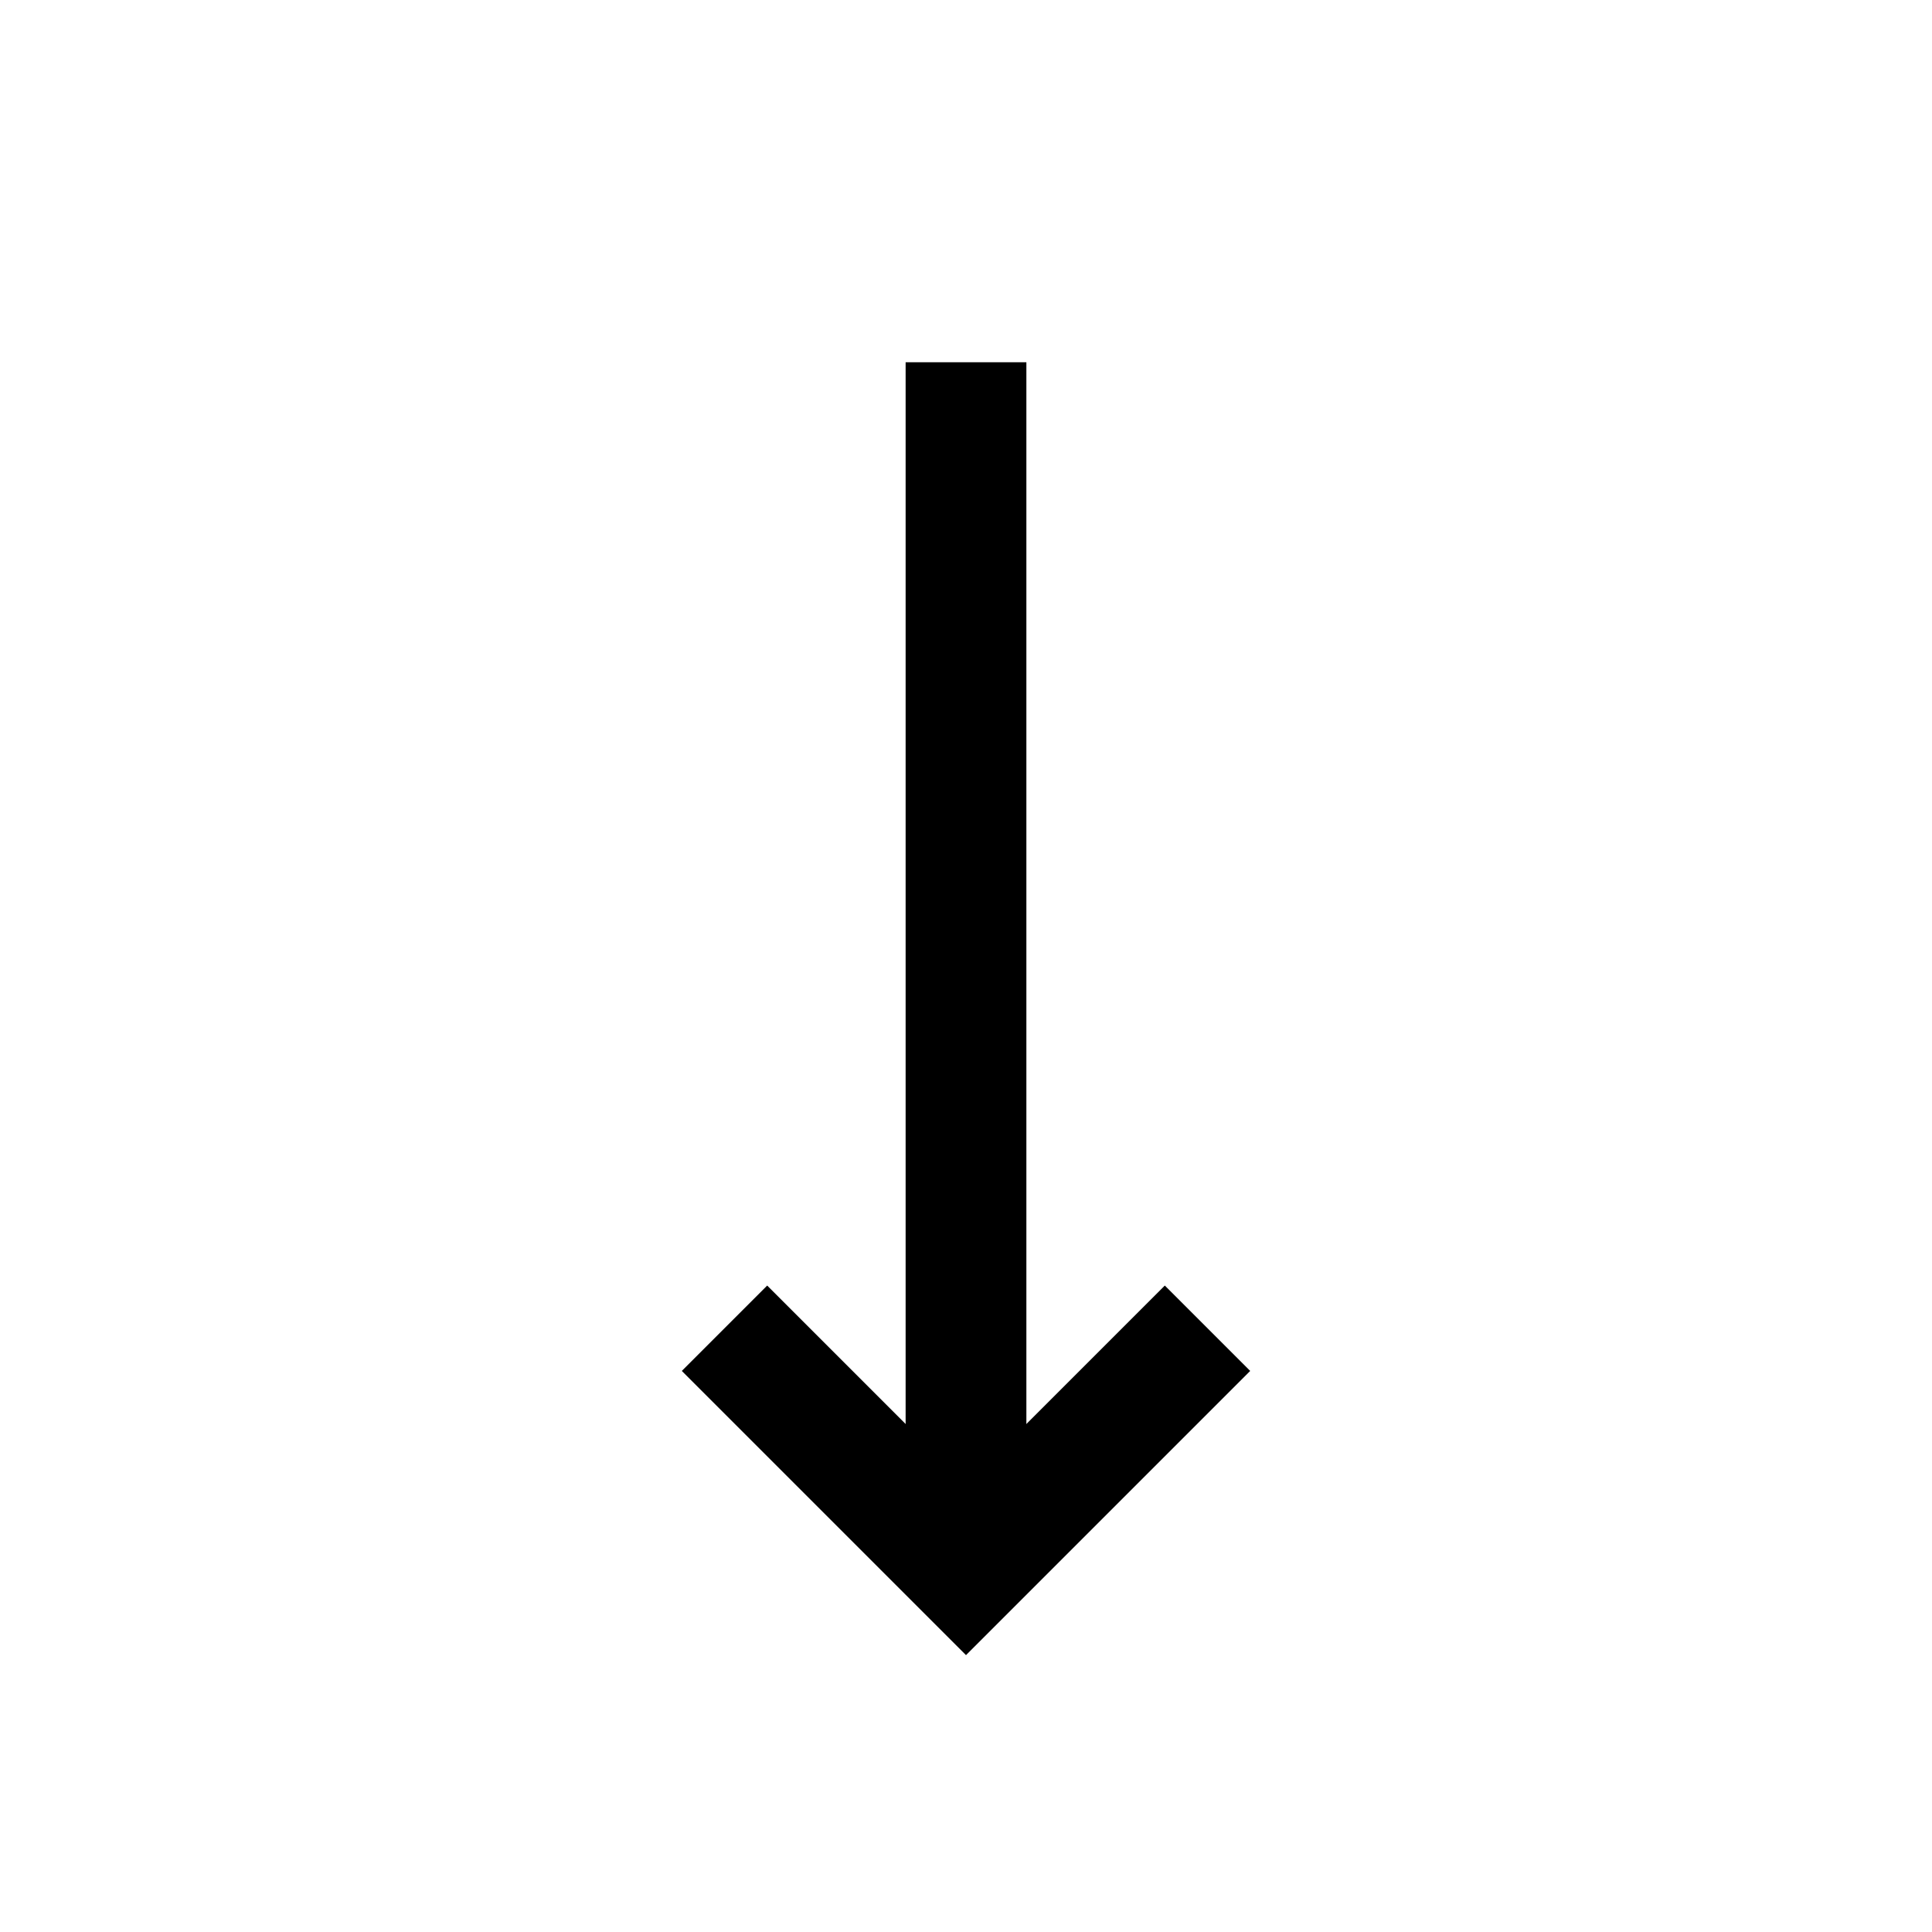
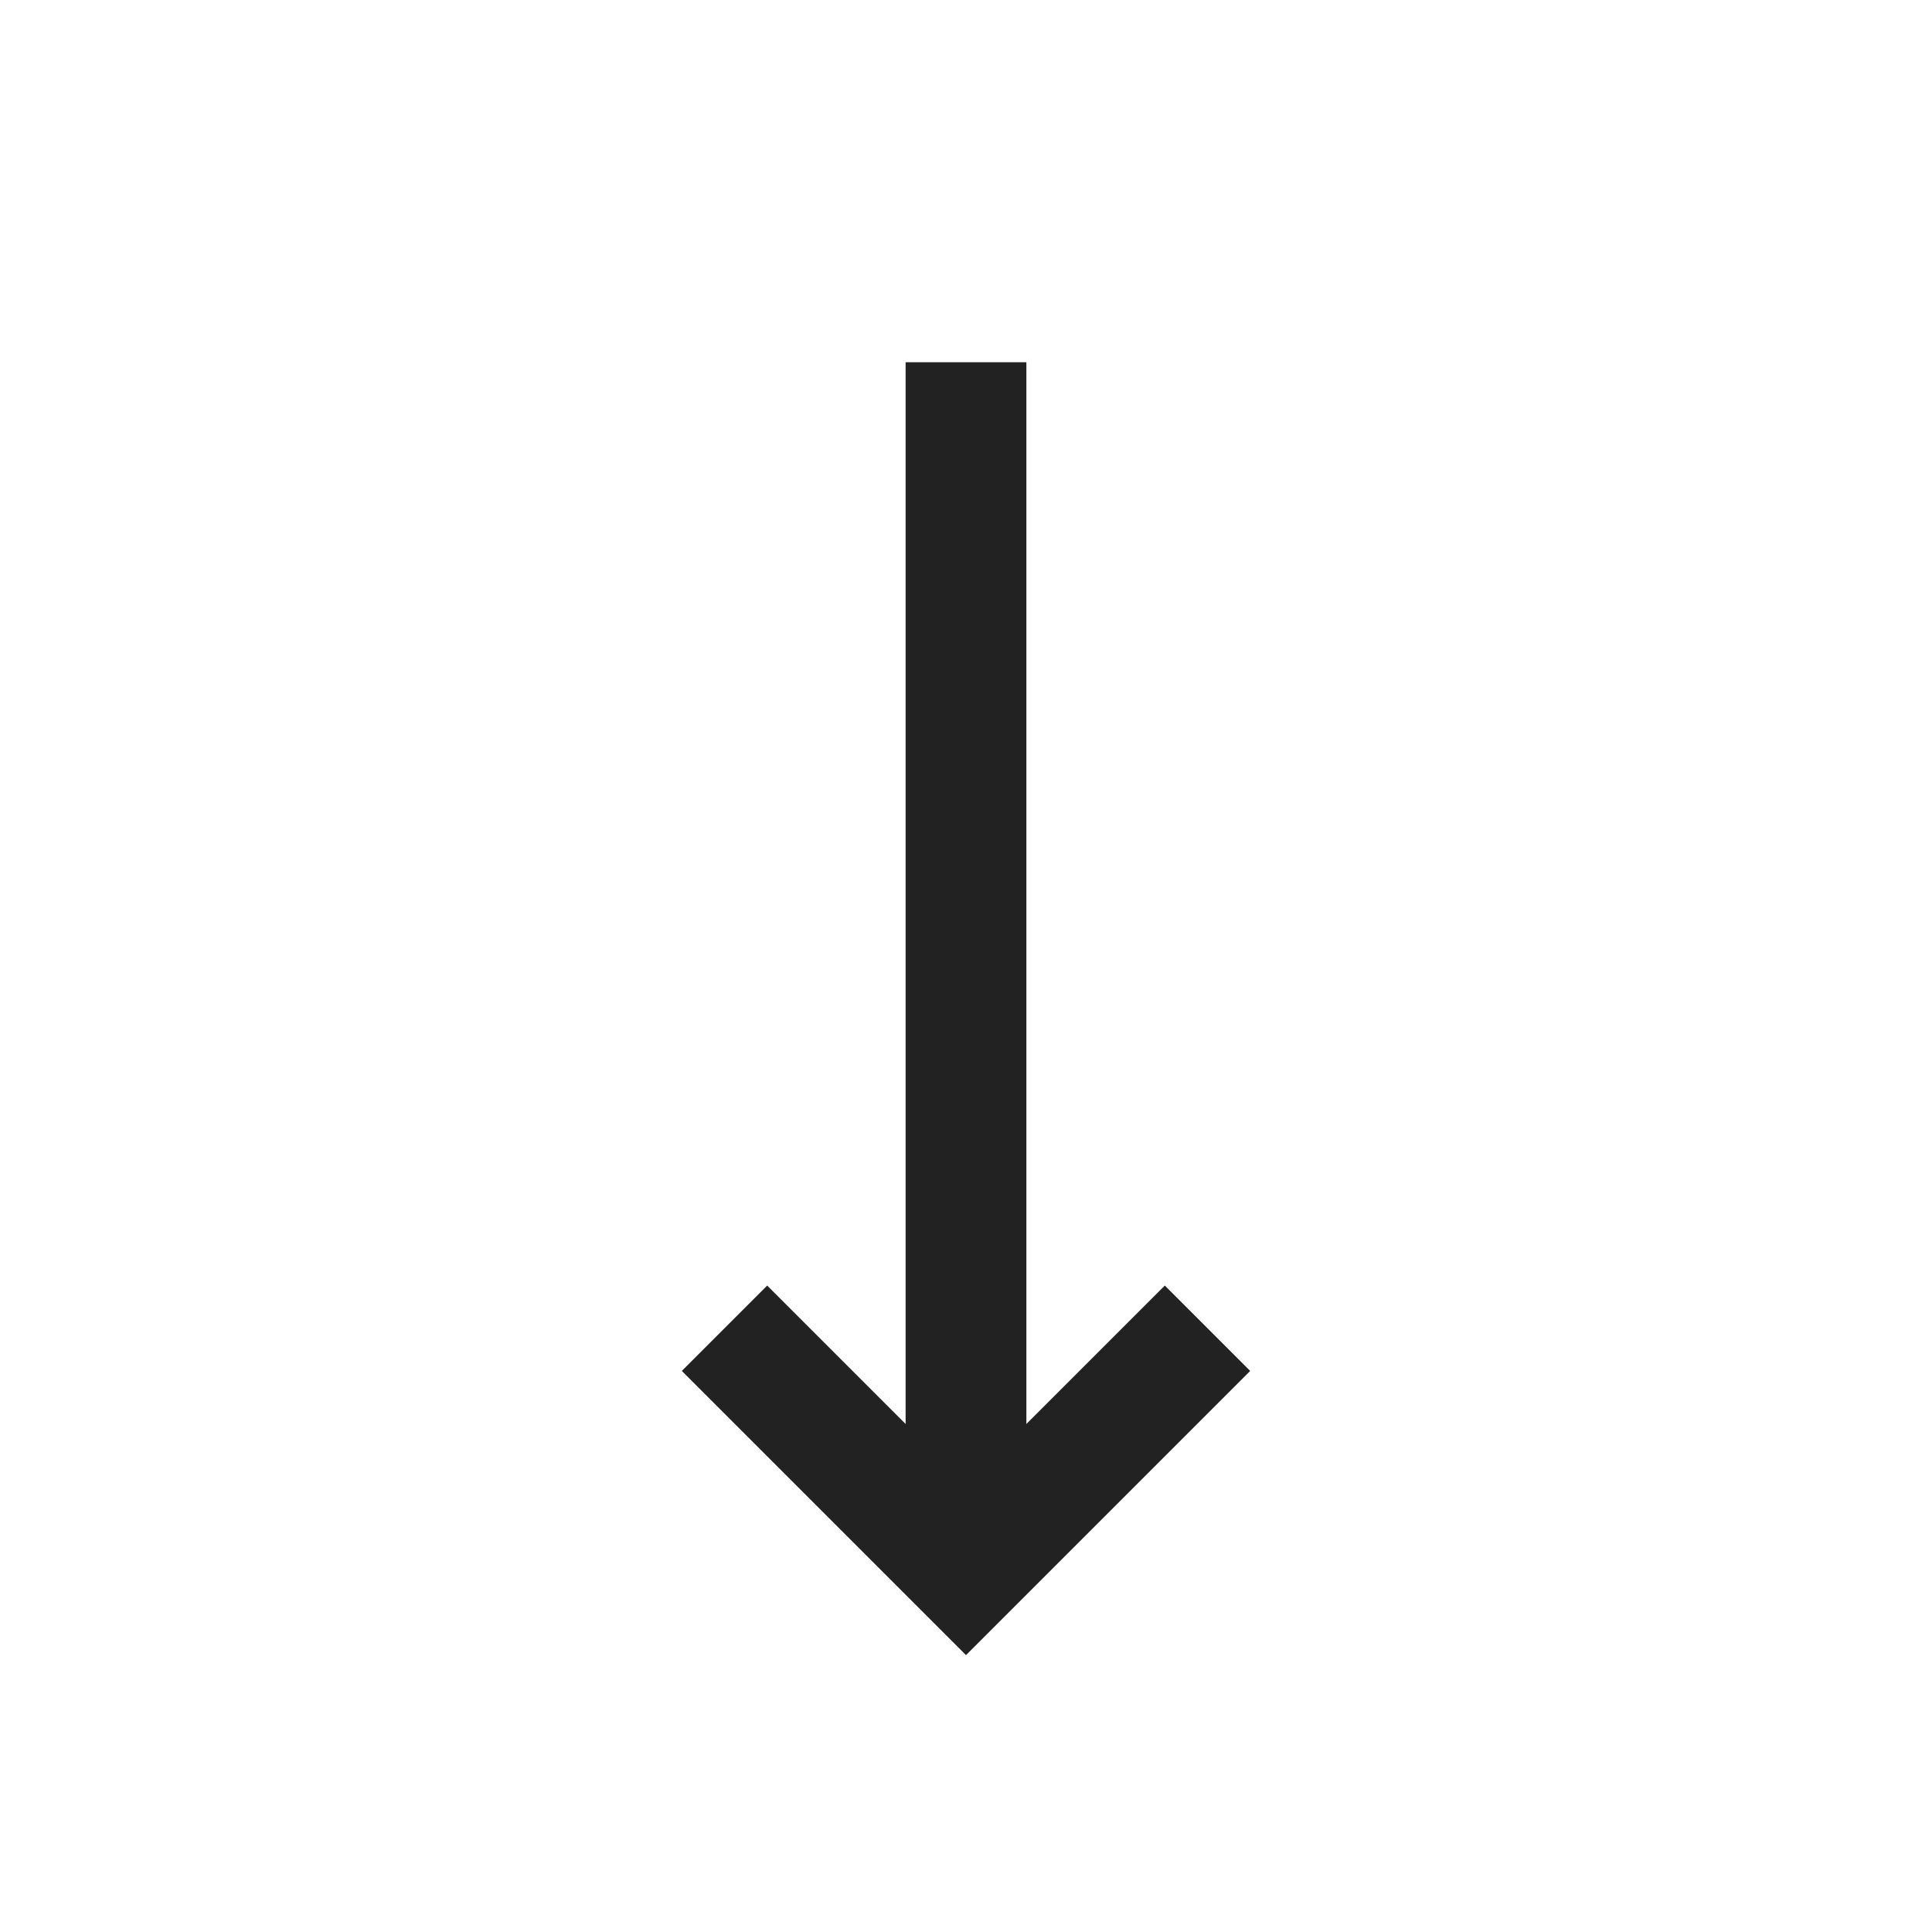
- <svg xmlns="http://www.w3.org/2000/svg" id="Ebene_1" data-name="Ebene 1" viewBox="0 0 64 64">
-   <polyline points="24 44 32 52 40 44" style="fill:none;stroke:#000;stroke-miterlimit:10;stroke-width:4px" />
-   <line x1="32" y1="12" x2="32" y2="52" style="fill:none;stroke:#000;stroke-miterlimit:10;stroke-width:4px" />
+ <svg xmlns="http://www.w3.org/2000/svg" viewBox="0 0 64 64" fill="none" stroke-width="4px" stroke="#222">
+   <path d="M24 44l8 8 8-8M32 12v40" />
</svg>
